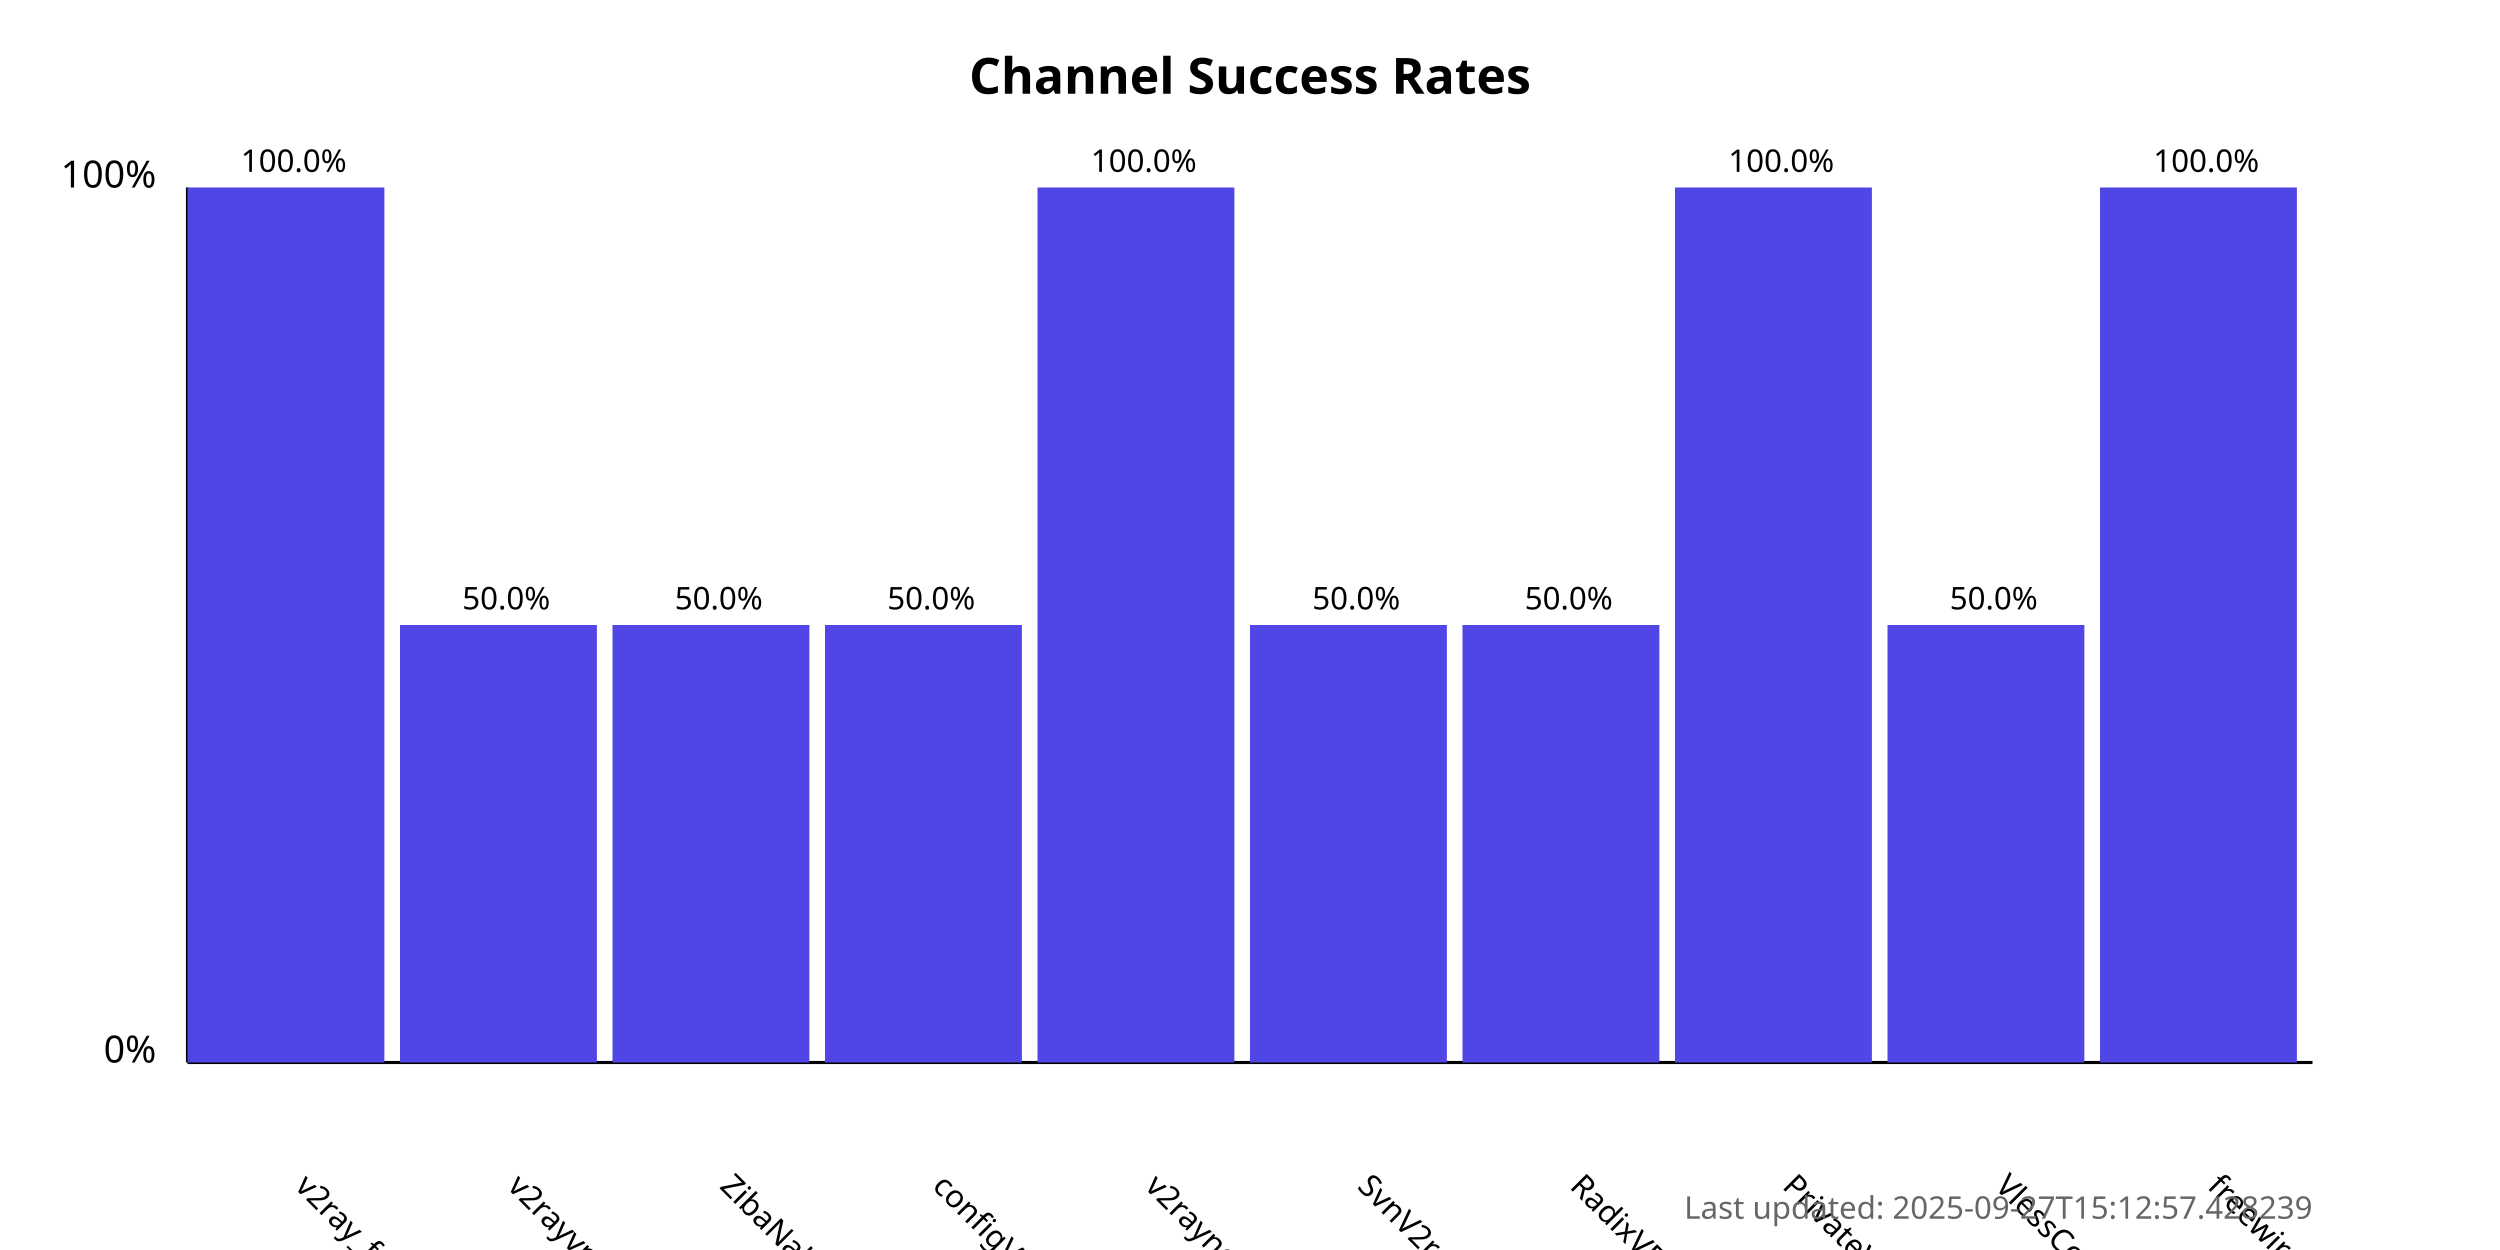
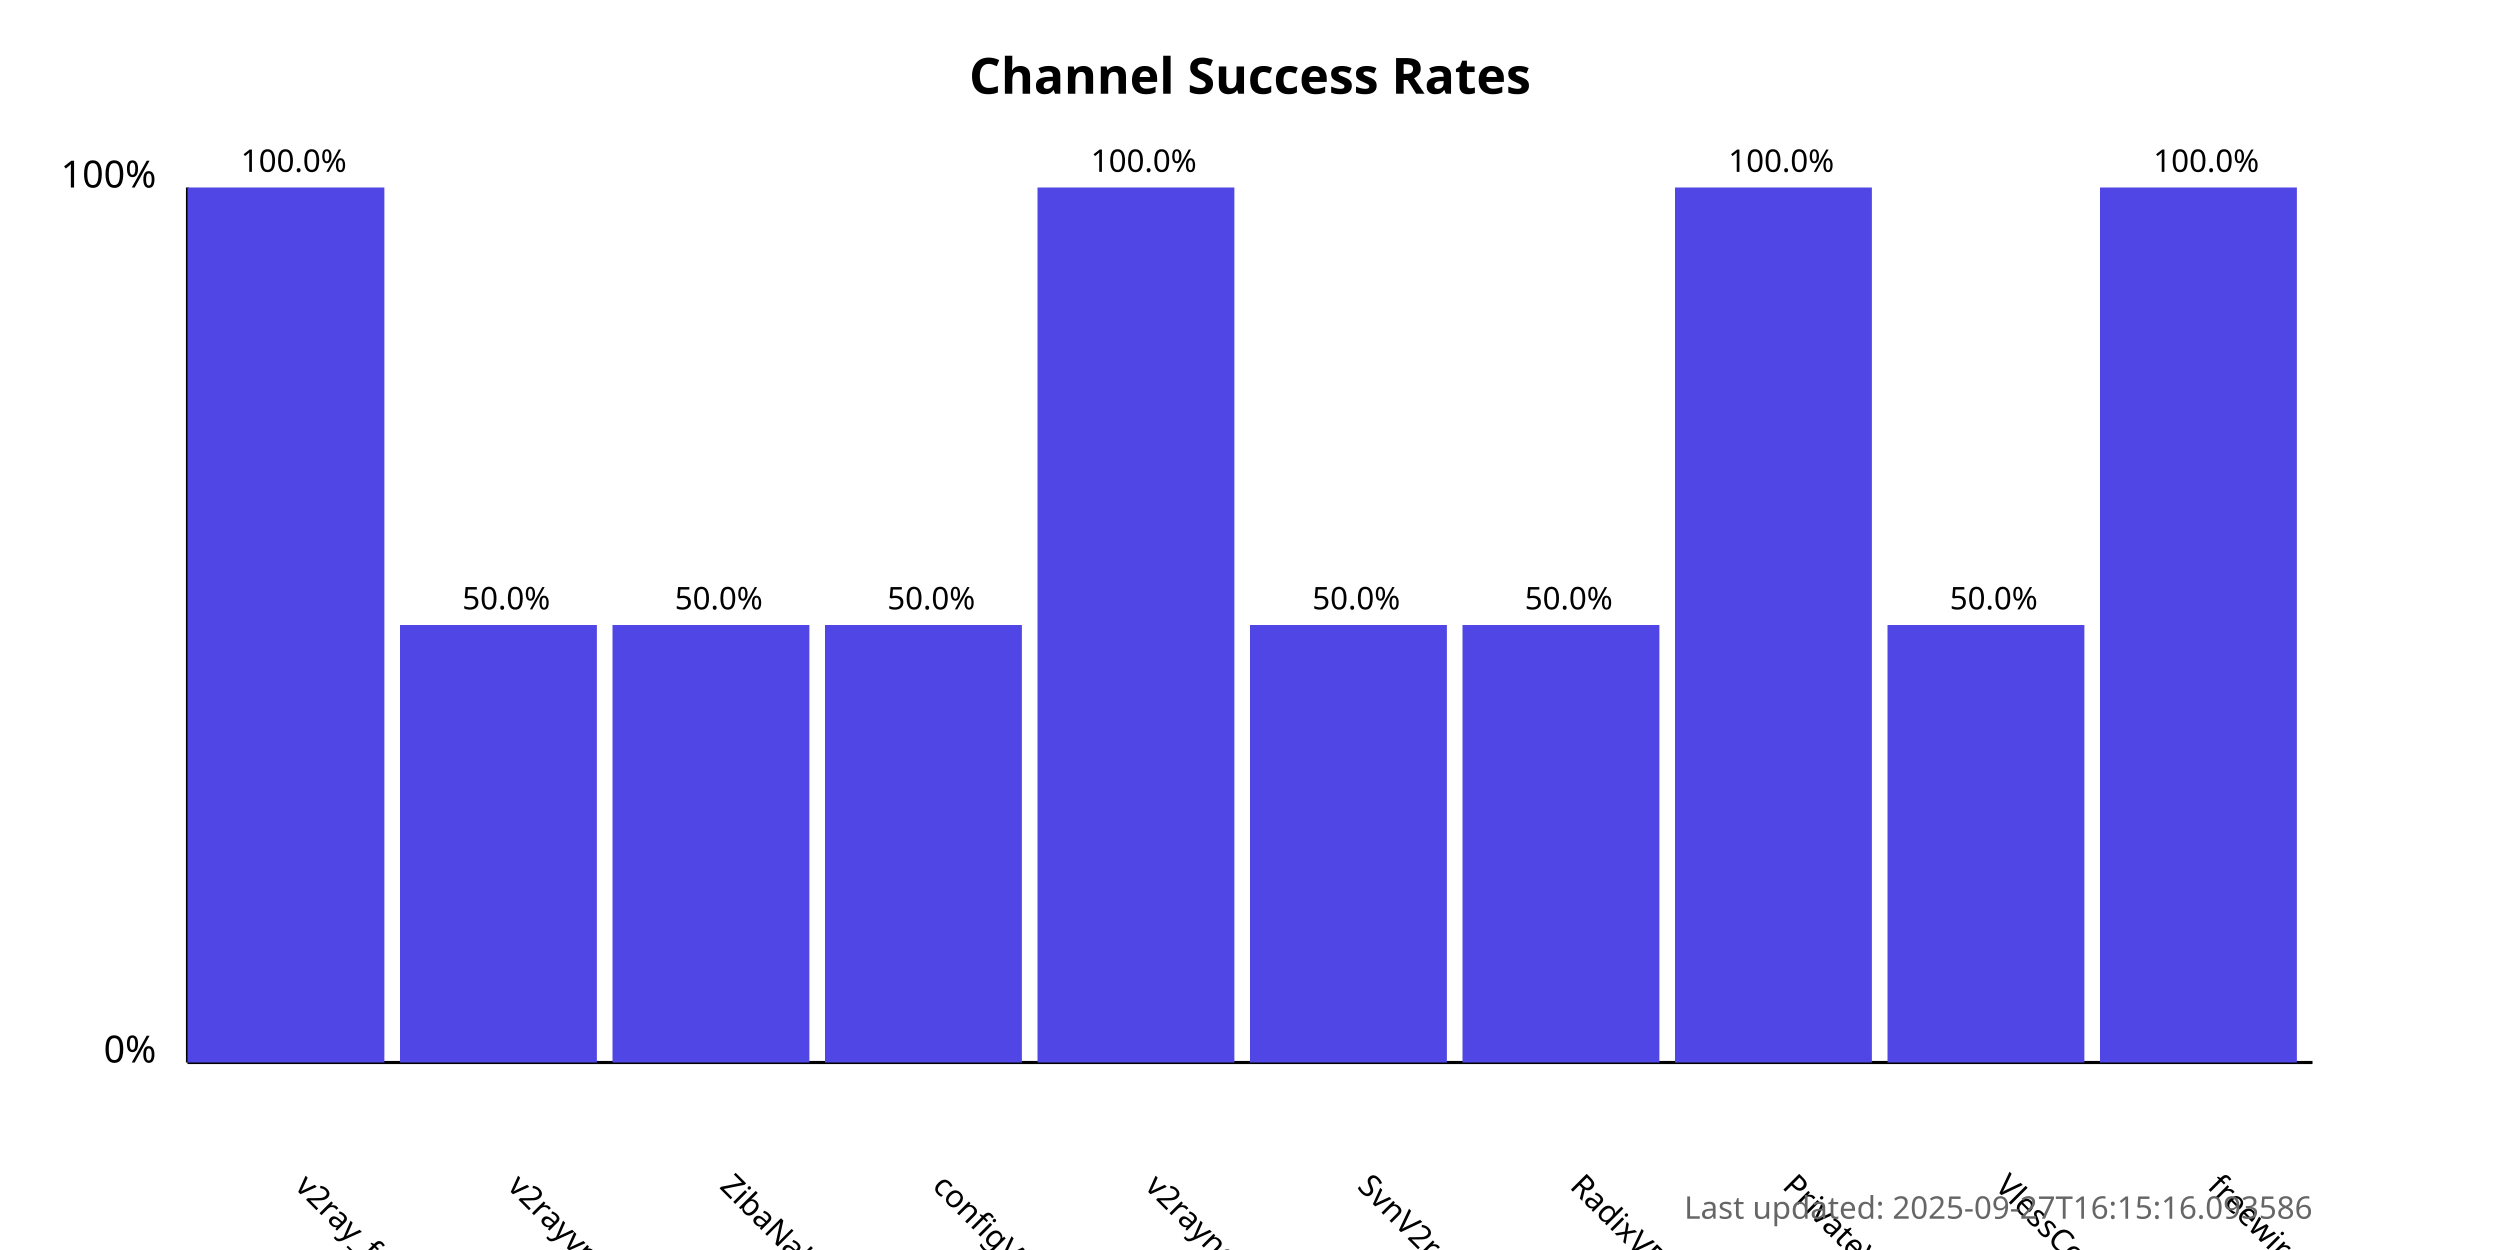
<svg xmlns="http://www.w3.org/2000/svg" width="800" height="400">
  <style>
            .chart-title { font: bold 16px sans-serif; }
            .axis-label { font: 12px sans-serif; }
            .tick-label { font: 10px sans-serif; }
            .bar { fill: #4f46e5; }
            .bar:hover { fill: #6366f1; }
            .timestamp { font: 10px sans-serif; fill: #666; }
        </style>
  <text x="400.0" y="30" text-anchor="middle" class="chart-title">
            Channel Success Rates
        </text>
  <line x1="60" y1="340" x2="60" y2="60" stroke="black" stroke-width="1" />
  <line x1="60" y1="340" x2="740" y2="340" stroke="black" stroke-width="1" />
  <text x="50" y="340" text-anchor="end" class="axis-label">0%</text>
  <text x="50" y="60" text-anchor="end" class="axis-label">100%</text>
  <g>
    <rect x="60" y="60.0" width="63.0" height="280.0" class="bar" />
    <text x="94.0" y="380" transform="rotate(45, 94.0, 380)" text-anchor="start" class="tick-label">
                v2ray_free_conf
            </text>
    <text x="94.0" y="55.0" text-anchor="middle" class="tick-label">
                100.0%
            </text>
  </g>
  <g>
    <rect x="128.0" y="200.0" width="63.0" height="140.0" class="bar" />
    <text x="162.0" y="380" transform="rotate(45, 162.0, 380)" text-anchor="start" class="tick-label">
                v2rayvpno
            </text>
    <text x="162.0" y="195.0" text-anchor="middle" class="tick-label">
                50.0%
            </text>
  </g>
  <g>
    <rect x="196.0" y="200.0" width="63.0" height="140.0" class="bar" />
    <text x="230.0" y="380" transform="rotate(45, 230.0, 380)" text-anchor="start" class="tick-label">
                ZibaNabz
            </text>
    <text x="230.0" y="195.0" text-anchor="middle" class="tick-label">
                50.0%
            </text>
  </g>
  <g>
    <rect x="264.0" y="200.0" width="63.0" height="140.0" class="bar" />
    <text x="298.0" y="380" transform="rotate(45, 298.0, 380)" text-anchor="start" class="tick-label">
                configV2rayForFree
            </text>
    <text x="298.0" y="195.0" text-anchor="middle" class="tick-label">
                50.0%
            </text>
  </g>
  <g>
    <rect x="332.0" y="60.0" width="63.0" height="280.0" class="bar" />
    <text x="366.0" y="380" transform="rotate(45, 366.0, 380)" text-anchor="start" class="tick-label">
                v2rayngvpn
            </text>
    <text x="366.0" y="55.0" text-anchor="middle" class="tick-label">
                100.0%
            </text>
  </g>
  <g>
    <rect x="400.0" y="200.0" width="63.0" height="140.0" class="bar" />
    <text x="434.0" y="380" transform="rotate(45, 434.0, 380)" text-anchor="start" class="tick-label">
                SvnV2ray
            </text>
    <text x="434.0" y="195.0" text-anchor="middle" class="tick-label">
                50.0%
            </text>
  </g>
  <g>
    <rect x="468.0" y="200.0" width="63.0" height="140.0" class="bar" />
    <text x="502.0" y="380" transform="rotate(45, 502.0, 380)" text-anchor="start" class="tick-label">
                RadixVPN
            </text>
    <text x="502.0" y="195.0" text-anchor="middle" class="tick-label">
                50.0%
            </text>
  </g>
  <g>
    <rect x="536.0" y="60.0" width="63.0" height="280.0" class="bar" />
    <text x="570.0" y="380" transform="rotate(45, 570.0, 380)" text-anchor="start" class="tick-label">
                PrivateVPNs
            </text>
    <text x="570.0" y="55.0" text-anchor="middle" class="tick-label">
                100.0%
            </text>
  </g>
  <g>
    <rect x="604.0" y="200.0" width="63.0" height="140.0" class="bar" />
    <text x="638.0" y="380" transform="rotate(45, 638.0, 380)" text-anchor="start" class="tick-label">
                VlessConfig
            </text>
    <text x="638.0" y="195.0" text-anchor="middle" class="tick-label">
                50.0%
            </text>
  </g>
  <g>
    <rect x="672.0" y="60.0" width="63.0" height="280.0" class="bar" />
    <text x="706.0" y="380" transform="rotate(45, 706.0, 380)" text-anchor="start" class="tick-label">
                freewireguard
            </text>
    <text x="706.0" y="55.0" text-anchor="middle" class="tick-label">
                100.0%
            </text>
  </g>
  <text x="740" y="390" text-anchor="end" class="timestamp">
-             Last updated: 2025-09-27T15:12:57.428239
+             Last updated: 2025-09-27T16:15:16.093586
        </text>
</svg>
